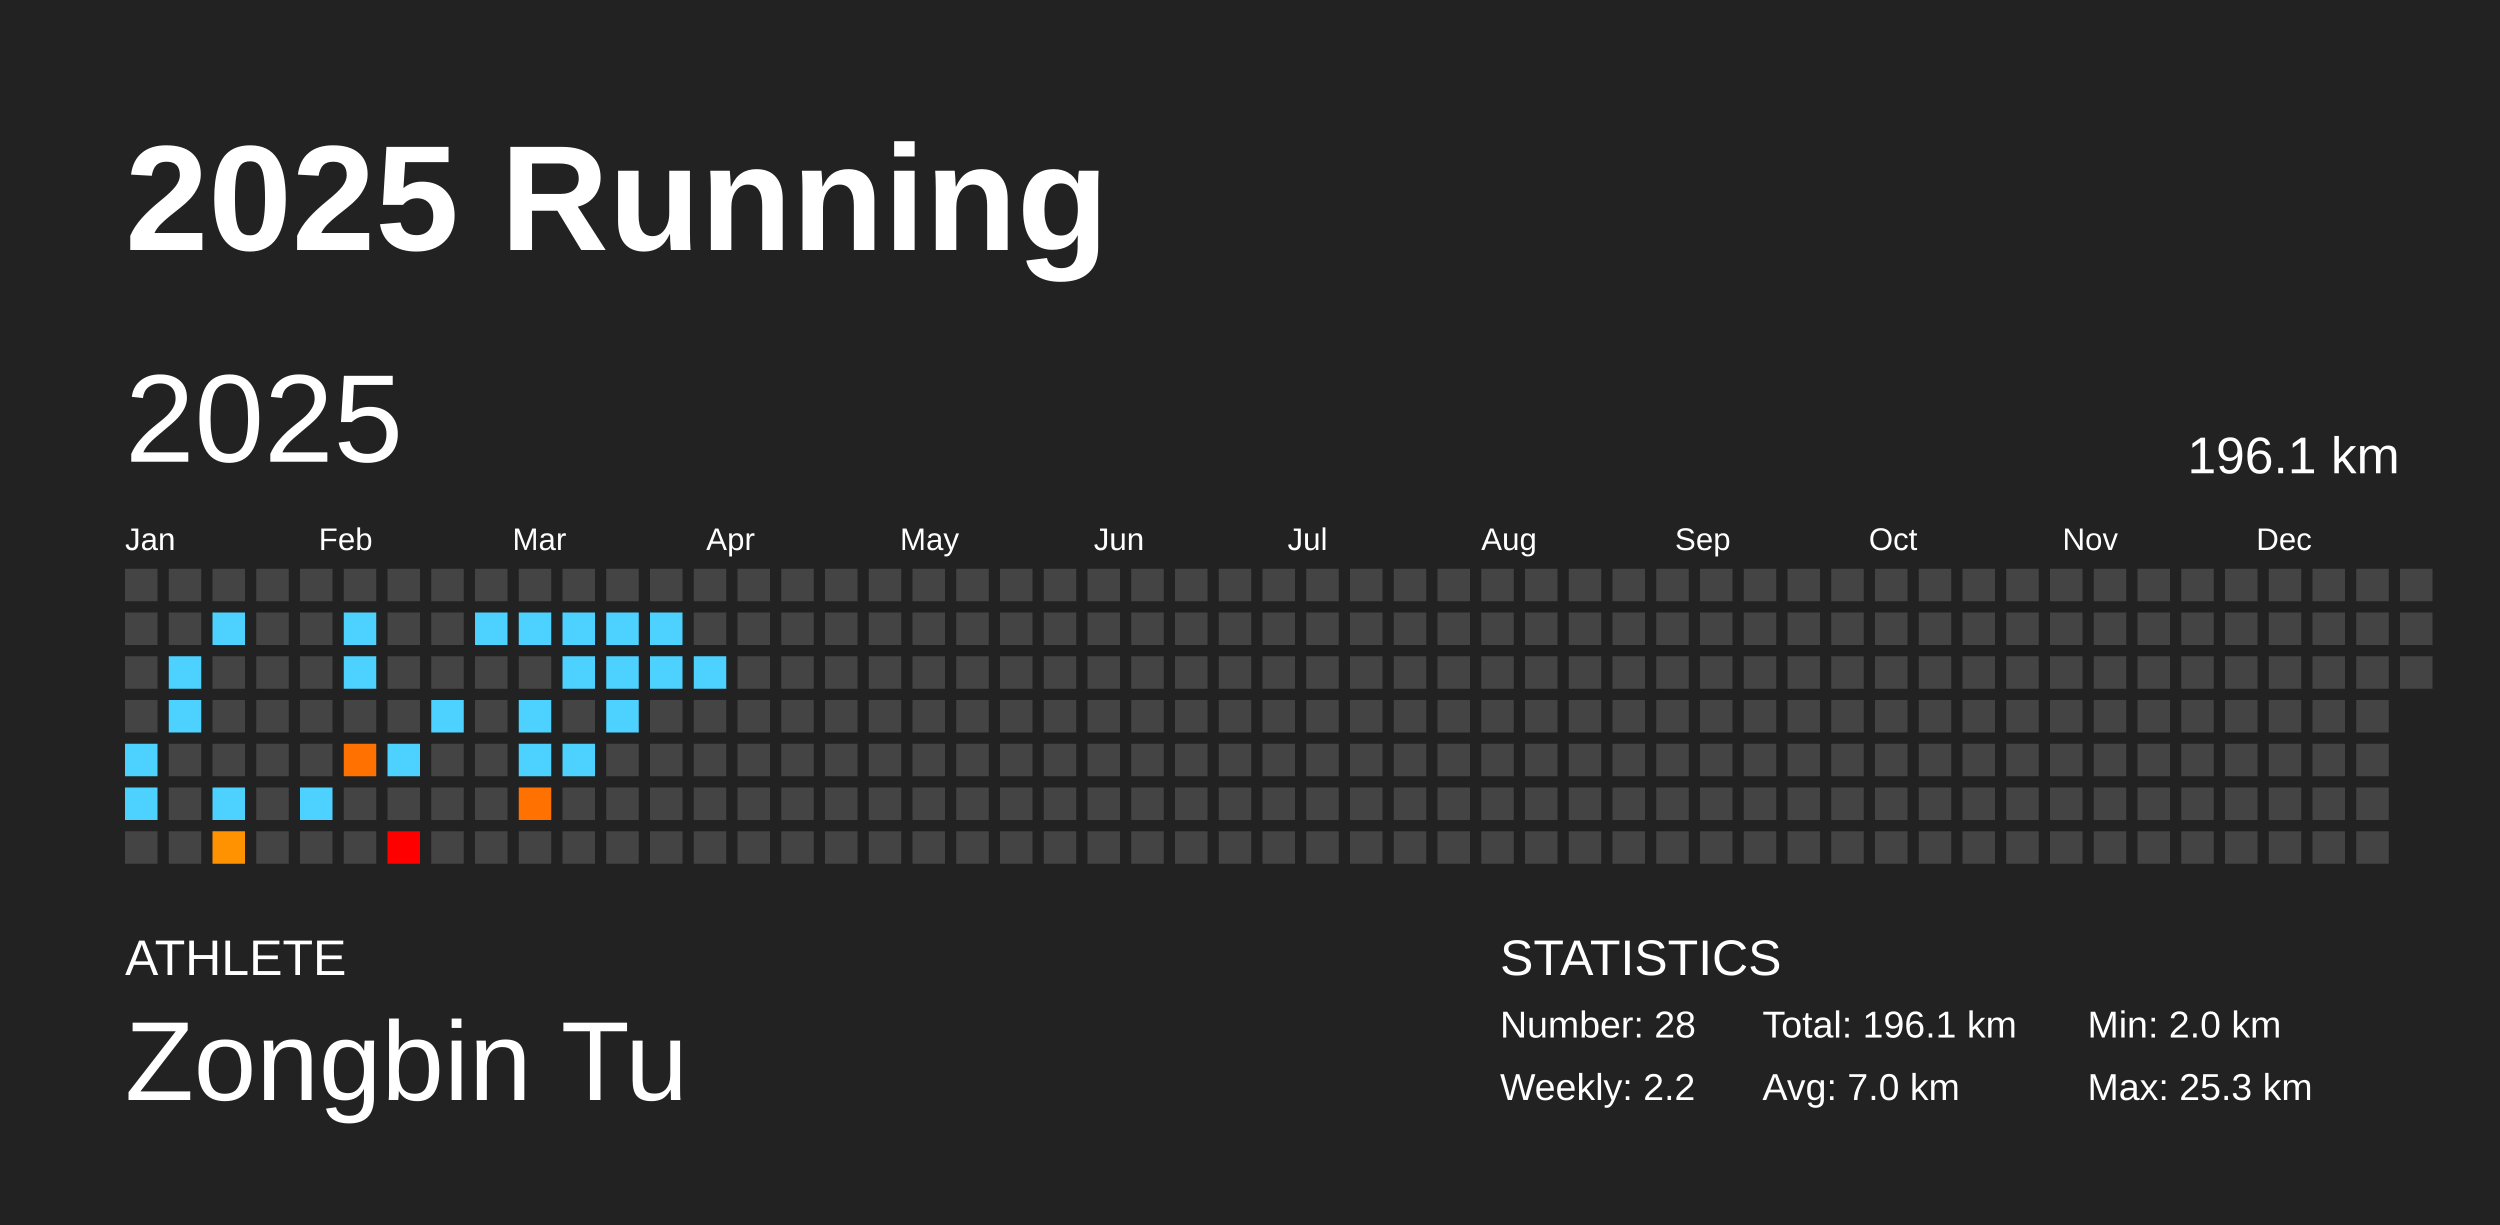
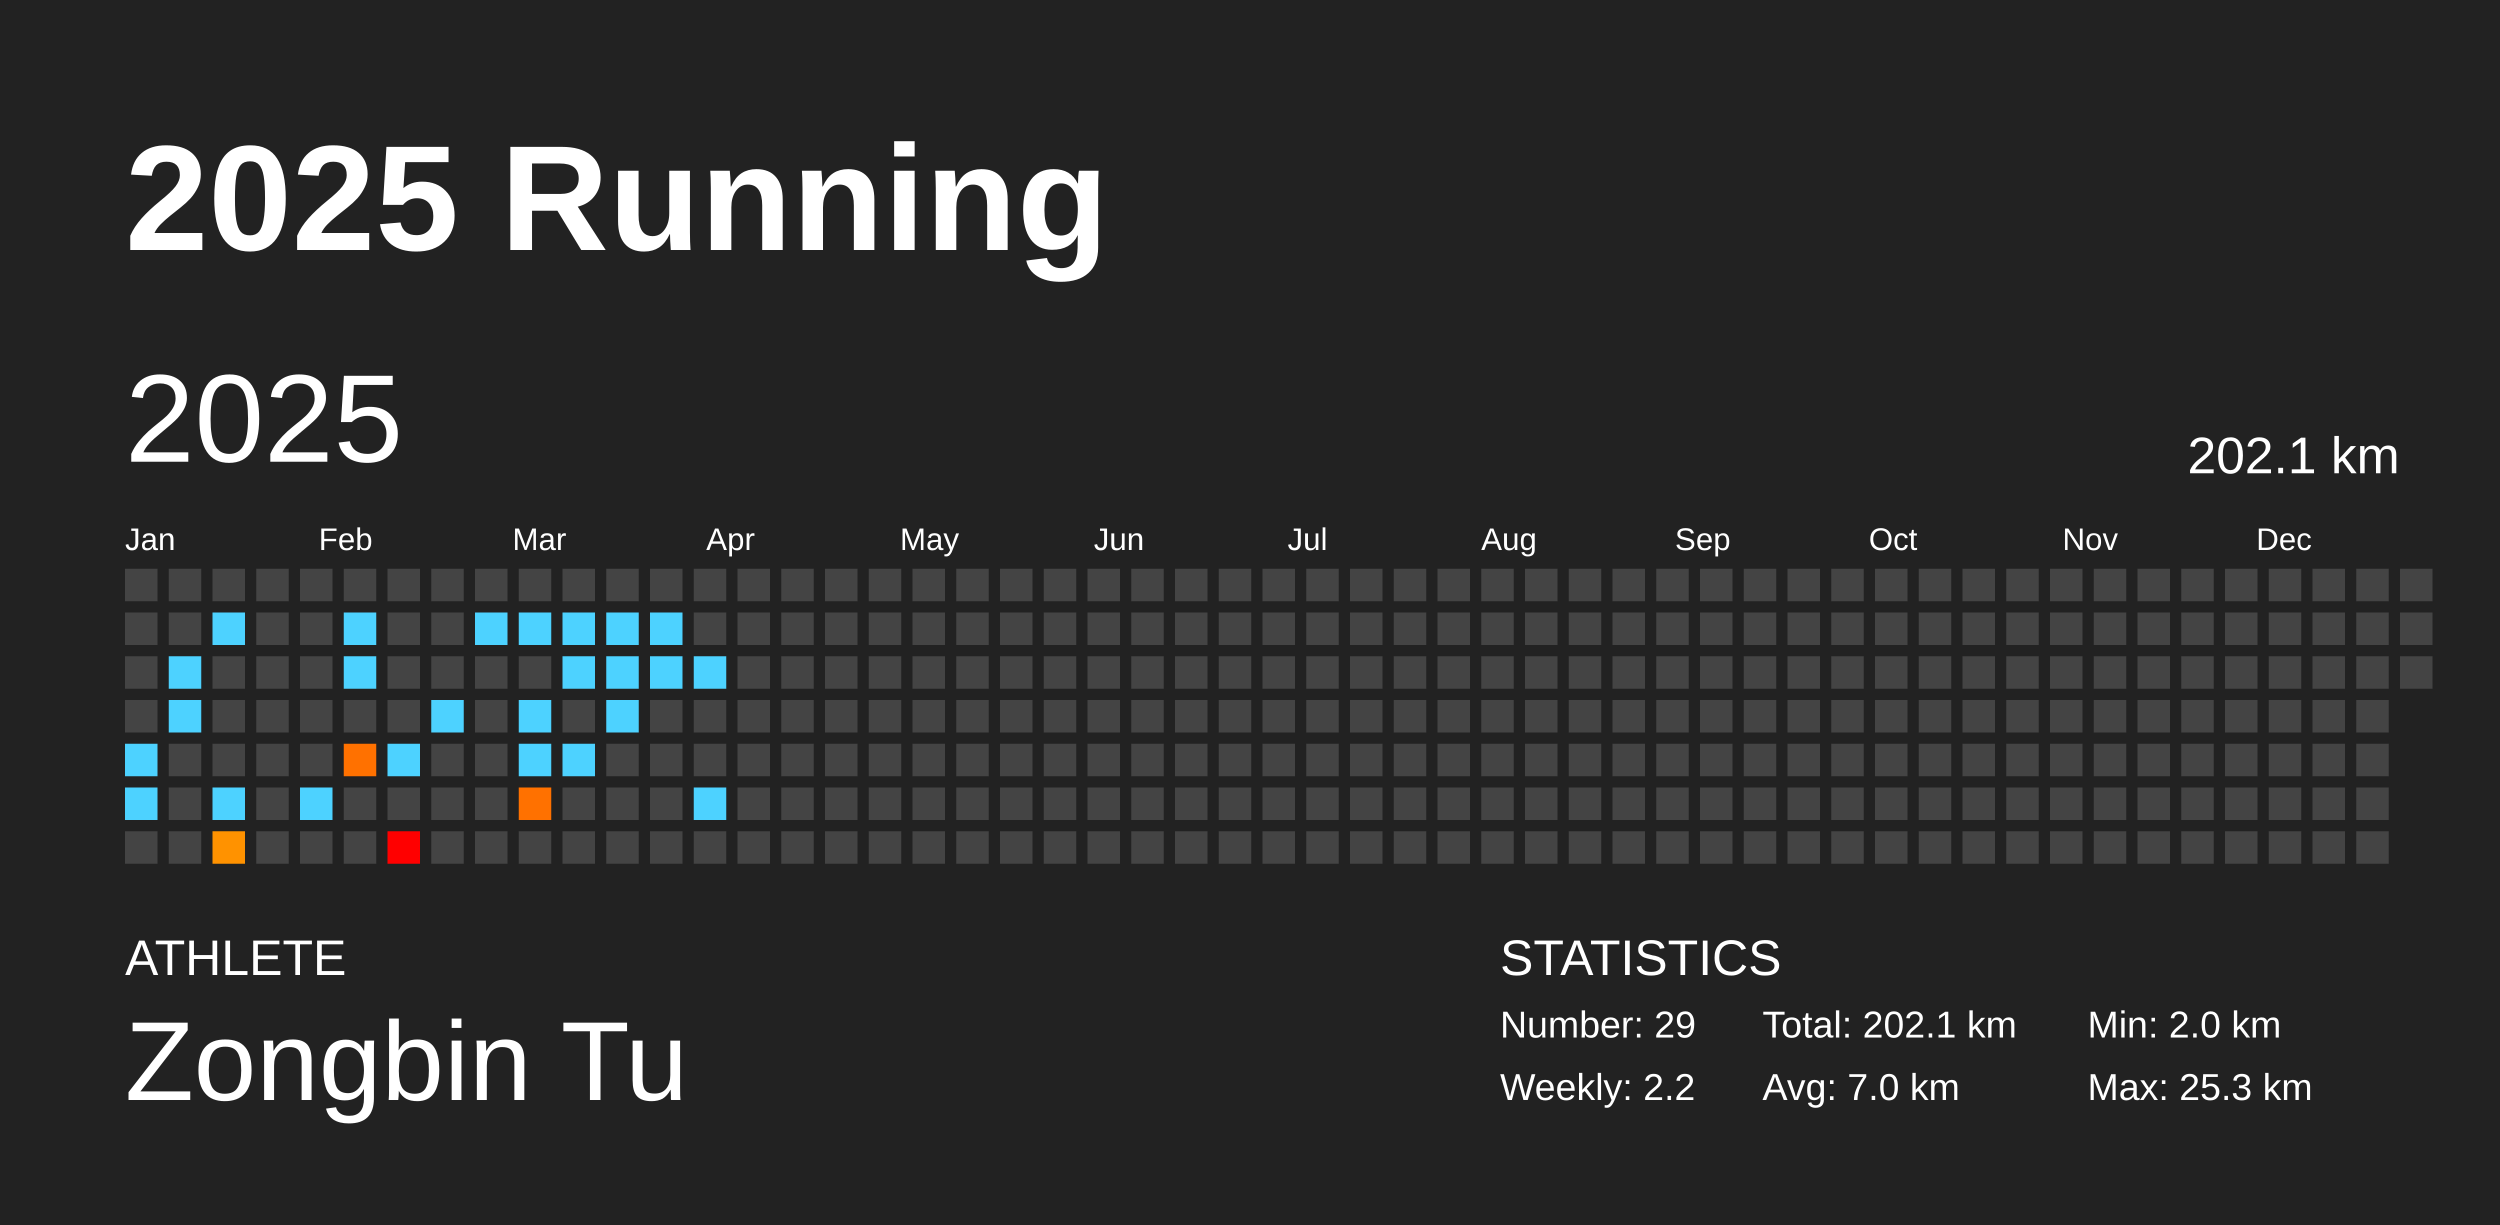
<svg xmlns="http://www.w3.org/2000/svg" baseProfile="full" height="98mm" version="1.1" viewBox="0,0,200,98" width="200mm">
  <defs />
  <rect fill="#222222" height="98" width="200" x="0" y="0" />
  <text fill="#FFFFFF" style="font-size:12px; font-family:Arial; font-weight:bold;" x="10" y="20">2025 Running</text>
  <text fill="#FFFFFF" style="font-size:4px; font-family:Arial" x="10" y="78">ATHLETE</text>
  <text fill="#FFFFFF" style="font-size:9px; font-family:Arial" x="10" y="88">Zongbin Tu</text>
  <text fill="#FFFFFF" style="font-size:4px; font-family:Arial" x="120" y="78">STATISTICS</text>
-   <text fill="#FFFFFF" style="font-size:3px; font-family:Arial" x="120" y="83">Number: 28</text>
+   <text fill="#FFFFFF" style="font-size:3px; font-family:Arial" x="120" y="83">Number: 29</text>
  <text fill="#FFFFFF" style="font-size:3px; font-family:Arial" x="120" y="88">Weekly: 2.2</text>
-   <text fill="#FFFFFF" style="font-size:3px; font-family:Arial" x="141" y="83">Total: 196.1 km</text>
+   <text fill="#FFFFFF" style="font-size:3px; font-family:Arial" x="141" y="83">Total: 202.1 km</text>
  <text fill="#FFFFFF" style="font-size:3px; font-family:Arial" x="141" y="88">Avg: 7.0 km</text>
  <text fill="#FFFFFF" style="font-size:3px; font-family:Arial" x="167" y="83">Min: 2.0 km</text>
  <text fill="#FFFFFF" style="font-size:3px; font-family:Arial" x="167" y="88">Max: 25.3 km</text>
  <text dominant-baseline="hanging" fill="#FFFFFF" style="font-size:10.0px; font-family:Arial;" x="10" y="30">2025</text>
-   <text dominant-baseline="hanging" fill="#FFFFFF" style="font-size:4.125px; font-family:Arial;" x="175" y="35">196.1 km</text>
+   <text dominant-baseline="hanging" fill="#FFFFFF" style="font-size:4.125px; font-family:Arial;" x="175" y="35">202.1 km</text>
  <text fill="#FFFFFF" style="font-size:2.5px; font-family:Arial" x="10.0" y="44">Jan</text>
  <text fill="#FFFFFF" style="font-size:2.5px; font-family:Arial" x="25.5" y="44">Feb</text>
  <text fill="#FFFFFF" style="font-size:2.5px; font-family:Arial" x="41.0" y="44">Mar</text>
  <text fill="#FFFFFF" style="font-size:2.5px; font-family:Arial" x="56.5" y="44">Apr</text>
  <text fill="#FFFFFF" style="font-size:2.5px; font-family:Arial" x="72.0" y="44">May</text>
  <text fill="#FFFFFF" style="font-size:2.5px; font-family:Arial" x="87.5" y="44">Jun</text>
  <text fill="#FFFFFF" style="font-size:2.5px; font-family:Arial" x="103.0" y="44">Jul</text>
  <text fill="#FFFFFF" style="font-size:2.5px; font-family:Arial" x="118.5" y="44">Aug</text>
  <text fill="#FFFFFF" style="font-size:2.5px; font-family:Arial" x="134.0" y="44">Sep</text>
  <text fill="#FFFFFF" style="font-size:2.5px; font-family:Arial" x="149.5" y="44">Oct</text>
  <text fill="#FFFFFF" style="font-size:2.5px; font-family:Arial" x="165.0" y="44">Nov</text>
  <text fill="#FFFFFF" style="font-size:2.5px; font-family:Arial" x="180.5" y="44">Dec</text>
  <rect fill="#444444" height="2.6" width="2.6" x="10.0" y="45.5" />
  <rect fill="#444444" height="2.6" width="2.6" x="10.0" y="49.0" />
  <rect fill="#444444" height="2.6" width="2.6" x="10.0" y="52.5" />
  <rect fill="#444444" height="2.6" width="2.6" x="10.0" y="56.0" />
  <rect fill="#4dd2ff" height="2.6" width="2.6" x="10.0" y="59.5" />
  <rect fill="#4dd2ff" height="2.6" width="2.6" x="10.0" y="63.0" />
  <rect fill="#444444" height="2.6" width="2.6" x="10.0" y="66.5" />
  <rect fill="#444444" height="2.6" width="2.6" x="13.5" y="45.5" />
  <rect fill="#444444" height="2.6" width="2.6" x="13.5" y="49.0" />
  <rect fill="#4dd2ff" height="2.6" width="2.6" x="13.5" y="52.5" />
  <rect fill="#4dd2ff" height="2.6" width="2.6" x="13.5" y="56.0" />
  <rect fill="#444444" height="2.6" width="2.6" x="13.5" y="59.5" />
  <rect fill="#444444" height="2.6" width="2.6" x="13.5" y="63.0" />
  <rect fill="#444444" height="2.6" width="2.6" x="13.5" y="66.5" />
  <rect fill="#444444" height="2.6" width="2.6" x="17.0" y="45.5" />
  <rect fill="#4dd2ff" height="2.6" width="2.6" x="17.0" y="49.0" />
  <rect fill="#444444" height="2.6" width="2.6" x="17.0" y="52.5" />
  <rect fill="#444444" height="2.6" width="2.6" x="17.0" y="56.0" />
  <rect fill="#444444" height="2.6" width="2.6" x="17.0" y="59.5" />
  <rect fill="#4dd2ff" height="2.6" width="2.6" x="17.0" y="63.0" />
  <rect fill="#ff9200" height="2.6" width="2.6" x="17.0" y="66.5" />
  <rect fill="#444444" height="2.6" width="2.6" x="20.5" y="45.5" />
  <rect fill="#444444" height="2.6" width="2.6" x="20.5" y="49.0" />
  <rect fill="#444444" height="2.6" width="2.6" x="20.5" y="52.5" />
  <rect fill="#444444" height="2.6" width="2.6" x="20.5" y="56.0" />
  <rect fill="#444444" height="2.6" width="2.6" x="20.5" y="59.5" />
  <rect fill="#444444" height="2.6" width="2.6" x="20.5" y="63.0" />
  <rect fill="#444444" height="2.6" width="2.6" x="20.5" y="66.5" />
  <rect fill="#444444" height="2.6" width="2.6" x="24.0" y="45.5" />
  <rect fill="#444444" height="2.6" width="2.6" x="24.0" y="49.0" />
  <rect fill="#444444" height="2.6" width="2.6" x="24.0" y="52.5" />
  <rect fill="#444444" height="2.6" width="2.6" x="24.0" y="56.0" />
  <rect fill="#444444" height="2.6" width="2.6" x="24.0" y="59.5" />
  <rect fill="#4dd2ff" height="2.6" width="2.6" x="24.0" y="63.0" />
  <rect fill="#444444" height="2.6" width="2.6" x="24.0" y="66.5" />
  <rect fill="#444444" height="2.6" width="2.6" x="27.5" y="45.5" />
  <rect fill="#4dd2ff" height="2.6" width="2.6" x="27.5" y="49.0" />
  <rect fill="#4dd2ff" height="2.6" width="2.6" x="27.5" y="52.5" />
  <rect fill="#444444" height="2.6" width="2.6" x="27.5" y="56.0" />
  <rect fill="#ff7100" height="2.6" width="2.6" x="27.5" y="59.5" />
  <rect fill="#444444" height="2.6" width="2.6" x="27.5" y="63.0" />
  <rect fill="#444444" height="2.6" width="2.6" x="27.5" y="66.5" />
  <rect fill="#444444" height="2.6" width="2.6" x="31.0" y="45.5" />
  <rect fill="#444444" height="2.6" width="2.6" x="31.0" y="49.0" />
  <rect fill="#444444" height="2.6" width="2.6" x="31.0" y="52.5" />
  <rect fill="#444444" height="2.6" width="2.6" x="31.0" y="56.0" />
  <rect fill="#4dd2ff" height="2.6" width="2.6" x="31.0" y="59.5" />
  <rect fill="#444444" height="2.6" width="2.6" x="31.0" y="63.0" />
  <rect fill="red" height="2.6" width="2.6" x="31.0" y="66.5" />
  <rect fill="#444444" height="2.6" width="2.6" x="34.5" y="45.5" />
  <rect fill="#444444" height="2.6" width="2.6" x="34.5" y="49.0" />
  <rect fill="#444444" height="2.6" width="2.6" x="34.5" y="52.5" />
  <rect fill="#4dd2ff" height="2.6" width="2.6" x="34.5" y="56.0" />
  <rect fill="#444444" height="2.6" width="2.6" x="34.5" y="59.5" />
  <rect fill="#444444" height="2.6" width="2.6" x="34.5" y="63.0" />
  <rect fill="#444444" height="2.6" width="2.6" x="34.5" y="66.5" />
  <rect fill="#444444" height="2.6" width="2.6" x="38.0" y="45.5" />
  <rect fill="#4dd2ff" height="2.6" width="2.6" x="38.0" y="49.0" />
  <rect fill="#444444" height="2.6" width="2.6" x="38.0" y="52.5" />
  <rect fill="#444444" height="2.6" width="2.6" x="38.0" y="56.0" />
  <rect fill="#444444" height="2.6" width="2.6" x="38.0" y="59.5" />
  <rect fill="#444444" height="2.6" width="2.6" x="38.0" y="63.0" />
  <rect fill="#444444" height="2.6" width="2.6" x="38.0" y="66.5" />
  <rect fill="#444444" height="2.6" width="2.6" x="41.5" y="45.5" />
  <rect fill="#4dd2ff" height="2.6" width="2.6" x="41.5" y="49.0" />
  <rect fill="#444444" height="2.6" width="2.6" x="41.5" y="52.5" />
  <rect fill="#4dd2ff" height="2.6" width="2.6" x="41.5" y="56.0" />
  <rect fill="#4dd2ff" height="2.6" width="2.6" x="41.5" y="59.5" />
  <rect fill="#ff7100" height="2.6" width="2.6" x="41.5" y="63.0" />
  <rect fill="#444444" height="2.6" width="2.6" x="41.5" y="66.5" />
  <rect fill="#444444" height="2.6" width="2.6" x="45.0" y="45.5" />
  <rect fill="#4dd2ff" height="2.6" width="2.6" x="45.0" y="49.0" />
  <rect fill="#4dd2ff" height="2.6" width="2.6" x="45.0" y="52.5" />
  <rect fill="#444444" height="2.6" width="2.6" x="45.0" y="56.0" />
  <rect fill="#4dd2ff" height="2.6" width="2.6" x="45.0" y="59.5" />
  <rect fill="#444444" height="2.6" width="2.6" x="45.0" y="63.0" />
  <rect fill="#444444" height="2.6" width="2.6" x="45.0" y="66.5" />
  <rect fill="#444444" height="2.6" width="2.6" x="48.5" y="45.5" />
  <rect fill="#4dd2ff" height="2.6" width="2.6" x="48.5" y="49.0" />
  <rect fill="#4dd2ff" height="2.6" width="2.6" x="48.5" y="52.5" />
  <rect fill="#4dd2ff" height="2.6" width="2.6" x="48.5" y="56.0" />
  <rect fill="#444444" height="2.6" width="2.6" x="48.5" y="59.5" />
  <rect fill="#444444" height="2.6" width="2.6" x="48.5" y="63.0" />
  <rect fill="#444444" height="2.6" width="2.6" x="48.5" y="66.5" />
  <rect fill="#444444" height="2.6" width="2.6" x="52.0" y="45.5" />
  <rect fill="#4dd2ff" height="2.6" width="2.6" x="52.0" y="49.0" />
  <rect fill="#4dd2ff" height="2.6" width="2.6" x="52.0" y="52.5" />
  <rect fill="#444444" height="2.6" width="2.6" x="52.0" y="56.0" />
  <rect fill="#444444" height="2.6" width="2.6" x="52.0" y="59.5" />
  <rect fill="#444444" height="2.6" width="2.6" x="52.0" y="63.0" />
  <rect fill="#444444" height="2.6" width="2.6" x="52.0" y="66.5" />
  <rect fill="#444444" height="2.6" width="2.6" x="55.5" y="45.5" />
  <rect fill="#444444" height="2.6" width="2.6" x="55.5" y="49.0" />
  <rect fill="#4dd2ff" height="2.6" width="2.6" x="55.5" y="52.5" />
  <rect fill="#444444" height="2.6" width="2.6" x="55.5" y="56.0" />
  <rect fill="#444444" height="2.6" width="2.6" x="55.5" y="59.5" />
-   <rect fill="#444444" height="2.6" width="2.6" x="55.5" y="63.0" />
+   <rect fill="#4dd2ff" height="2.6" width="2.6" x="55.5" y="63.0" />
  <rect fill="#444444" height="2.6" width="2.6" x="55.5" y="66.5" />
  <rect fill="#444444" height="2.6" width="2.6" x="59.0" y="45.5" />
  <rect fill="#444444" height="2.6" width="2.6" x="59.0" y="49.0" />
  <rect fill="#444444" height="2.6" width="2.6" x="59.0" y="52.5" />
  <rect fill="#444444" height="2.6" width="2.6" x="59.0" y="56.0" />
  <rect fill="#444444" height="2.6" width="2.6" x="59.0" y="59.5" />
  <rect fill="#444444" height="2.6" width="2.6" x="59.0" y="63.0" />
  <rect fill="#444444" height="2.6" width="2.6" x="59.0" y="66.5" />
  <rect fill="#444444" height="2.6" width="2.6" x="62.5" y="45.5" />
  <rect fill="#444444" height="2.6" width="2.6" x="62.5" y="49.0" />
  <rect fill="#444444" height="2.6" width="2.6" x="62.5" y="52.5" />
  <rect fill="#444444" height="2.6" width="2.6" x="62.5" y="56.0" />
  <rect fill="#444444" height="2.6" width="2.6" x="62.5" y="59.5" />
  <rect fill="#444444" height="2.6" width="2.6" x="62.5" y="63.0" />
  <rect fill="#444444" height="2.6" width="2.6" x="62.5" y="66.5" />
  <rect fill="#444444" height="2.6" width="2.6" x="66.0" y="45.5" />
  <rect fill="#444444" height="2.6" width="2.6" x="66.0" y="49.0" />
  <rect fill="#444444" height="2.6" width="2.6" x="66.0" y="52.5" />
  <rect fill="#444444" height="2.6" width="2.6" x="66.0" y="56.0" />
  <rect fill="#444444" height="2.6" width="2.6" x="66.0" y="59.5" />
  <rect fill="#444444" height="2.6" width="2.6" x="66.0" y="63.0" />
  <rect fill="#444444" height="2.6" width="2.6" x="66.0" y="66.5" />
  <rect fill="#444444" height="2.6" width="2.6" x="69.5" y="45.5" />
  <rect fill="#444444" height="2.6" width="2.6" x="69.5" y="49.0" />
  <rect fill="#444444" height="2.6" width="2.6" x="69.5" y="52.5" />
  <rect fill="#444444" height="2.6" width="2.6" x="69.5" y="56.0" />
  <rect fill="#444444" height="2.6" width="2.6" x="69.5" y="59.5" />
  <rect fill="#444444" height="2.6" width="2.6" x="69.5" y="63.0" />
  <rect fill="#444444" height="2.6" width="2.6" x="69.5" y="66.5" />
  <rect fill="#444444" height="2.6" width="2.6" x="73.0" y="45.5" />
  <rect fill="#444444" height="2.6" width="2.6" x="73.0" y="49.0" />
  <rect fill="#444444" height="2.6" width="2.6" x="73.0" y="52.5" />
  <rect fill="#444444" height="2.6" width="2.6" x="73.0" y="56.0" />
  <rect fill="#444444" height="2.6" width="2.6" x="73.0" y="59.5" />
  <rect fill="#444444" height="2.6" width="2.6" x="73.0" y="63.0" />
  <rect fill="#444444" height="2.6" width="2.6" x="73.0" y="66.5" />
  <rect fill="#444444" height="2.6" width="2.6" x="76.5" y="45.5" />
  <rect fill="#444444" height="2.6" width="2.6" x="76.5" y="49.0" />
  <rect fill="#444444" height="2.6" width="2.6" x="76.5" y="52.5" />
  <rect fill="#444444" height="2.6" width="2.6" x="76.5" y="56.0" />
  <rect fill="#444444" height="2.6" width="2.6" x="76.5" y="59.5" />
  <rect fill="#444444" height="2.6" width="2.6" x="76.5" y="63.0" />
  <rect fill="#444444" height="2.6" width="2.6" x="76.5" y="66.5" />
  <rect fill="#444444" height="2.6" width="2.6" x="80.0" y="45.5" />
  <rect fill="#444444" height="2.6" width="2.6" x="80.0" y="49.0" />
  <rect fill="#444444" height="2.6" width="2.6" x="80.0" y="52.5" />
  <rect fill="#444444" height="2.6" width="2.6" x="80.0" y="56.0" />
  <rect fill="#444444" height="2.6" width="2.6" x="80.0" y="59.5" />
  <rect fill="#444444" height="2.6" width="2.6" x="80.0" y="63.0" />
  <rect fill="#444444" height="2.6" width="2.6" x="80.0" y="66.5" />
  <rect fill="#444444" height="2.6" width="2.6" x="83.5" y="45.5" />
  <rect fill="#444444" height="2.6" width="2.6" x="83.5" y="49.0" />
  <rect fill="#444444" height="2.6" width="2.6" x="83.5" y="52.5" />
  <rect fill="#444444" height="2.6" width="2.6" x="83.5" y="56.0" />
  <rect fill="#444444" height="2.6" width="2.6" x="83.5" y="59.5" />
  <rect fill="#444444" height="2.6" width="2.6" x="83.5" y="63.0" />
  <rect fill="#444444" height="2.6" width="2.6" x="83.5" y="66.5" />
  <rect fill="#444444" height="2.6" width="2.6" x="87.0" y="45.5" />
  <rect fill="#444444" height="2.6" width="2.6" x="87.0" y="49.0" />
  <rect fill="#444444" height="2.6" width="2.6" x="87.0" y="52.5" />
  <rect fill="#444444" height="2.6" width="2.6" x="87.0" y="56.0" />
  <rect fill="#444444" height="2.6" width="2.6" x="87.0" y="59.5" />
  <rect fill="#444444" height="2.6" width="2.6" x="87.0" y="63.0" />
  <rect fill="#444444" height="2.6" width="2.6" x="87.0" y="66.5" />
  <rect fill="#444444" height="2.6" width="2.6" x="90.5" y="45.5" />
  <rect fill="#444444" height="2.6" width="2.6" x="90.5" y="49.0" />
  <rect fill="#444444" height="2.6" width="2.6" x="90.5" y="52.5" />
  <rect fill="#444444" height="2.6" width="2.6" x="90.5" y="56.0" />
  <rect fill="#444444" height="2.6" width="2.6" x="90.5" y="59.5" />
  <rect fill="#444444" height="2.6" width="2.6" x="90.5" y="63.0" />
  <rect fill="#444444" height="2.6" width="2.6" x="90.5" y="66.5" />
  <rect fill="#444444" height="2.6" width="2.6" x="94.0" y="45.5" />
  <rect fill="#444444" height="2.6" width="2.6" x="94.0" y="49.0" />
  <rect fill="#444444" height="2.6" width="2.6" x="94.0" y="52.5" />
  <rect fill="#444444" height="2.6" width="2.6" x="94.0" y="56.0" />
  <rect fill="#444444" height="2.6" width="2.6" x="94.0" y="59.5" />
  <rect fill="#444444" height="2.6" width="2.6" x="94.0" y="63.0" />
  <rect fill="#444444" height="2.6" width="2.6" x="94.0" y="66.5" />
  <rect fill="#444444" height="2.6" width="2.6" x="97.5" y="45.5" />
  <rect fill="#444444" height="2.6" width="2.6" x="97.5" y="49.0" />
  <rect fill="#444444" height="2.6" width="2.6" x="97.5" y="52.5" />
  <rect fill="#444444" height="2.6" width="2.6" x="97.5" y="56.0" />
  <rect fill="#444444" height="2.6" width="2.6" x="97.5" y="59.5" />
  <rect fill="#444444" height="2.6" width="2.6" x="97.5" y="63.0" />
  <rect fill="#444444" height="2.6" width="2.6" x="97.5" y="66.5" />
  <rect fill="#444444" height="2.6" width="2.6" x="101.0" y="45.5" />
  <rect fill="#444444" height="2.6" width="2.6" x="101.0" y="49.0" />
  <rect fill="#444444" height="2.6" width="2.6" x="101.0" y="52.5" />
  <rect fill="#444444" height="2.6" width="2.6" x="101.0" y="56.0" />
  <rect fill="#444444" height="2.6" width="2.6" x="101.0" y="59.5" />
  <rect fill="#444444" height="2.6" width="2.6" x="101.0" y="63.0" />
  <rect fill="#444444" height="2.6" width="2.6" x="101.0" y="66.5" />
  <rect fill="#444444" height="2.6" width="2.6" x="104.5" y="45.5" />
  <rect fill="#444444" height="2.6" width="2.6" x="104.5" y="49.0" />
  <rect fill="#444444" height="2.6" width="2.6" x="104.5" y="52.5" />
  <rect fill="#444444" height="2.6" width="2.6" x="104.5" y="56.0" />
  <rect fill="#444444" height="2.6" width="2.6" x="104.5" y="59.5" />
  <rect fill="#444444" height="2.6" width="2.6" x="104.5" y="63.0" />
  <rect fill="#444444" height="2.6" width="2.6" x="104.5" y="66.5" />
  <rect fill="#444444" height="2.6" width="2.6" x="108.0" y="45.5" />
  <rect fill="#444444" height="2.6" width="2.6" x="108.0" y="49.0" />
  <rect fill="#444444" height="2.6" width="2.6" x="108.0" y="52.5" />
  <rect fill="#444444" height="2.6" width="2.6" x="108.0" y="56.0" />
  <rect fill="#444444" height="2.6" width="2.6" x="108.0" y="59.5" />
  <rect fill="#444444" height="2.6" width="2.6" x="108.0" y="63.0" />
  <rect fill="#444444" height="2.6" width="2.6" x="108.0" y="66.5" />
  <rect fill="#444444" height="2.6" width="2.6" x="111.5" y="45.5" />
  <rect fill="#444444" height="2.6" width="2.6" x="111.5" y="49.0" />
  <rect fill="#444444" height="2.6" width="2.6" x="111.5" y="52.5" />
  <rect fill="#444444" height="2.6" width="2.6" x="111.5" y="56.0" />
  <rect fill="#444444" height="2.6" width="2.6" x="111.5" y="59.5" />
  <rect fill="#444444" height="2.6" width="2.6" x="111.5" y="63.0" />
  <rect fill="#444444" height="2.6" width="2.6" x="111.5" y="66.5" />
  <rect fill="#444444" height="2.6" width="2.6" x="115.0" y="45.5" />
  <rect fill="#444444" height="2.6" width="2.6" x="115.0" y="49.0" />
  <rect fill="#444444" height="2.6" width="2.6" x="115.0" y="52.5" />
  <rect fill="#444444" height="2.6" width="2.6" x="115.0" y="56.0" />
  <rect fill="#444444" height="2.6" width="2.6" x="115.0" y="59.5" />
  <rect fill="#444444" height="2.6" width="2.6" x="115.0" y="63.0" />
  <rect fill="#444444" height="2.6" width="2.6" x="115.0" y="66.5" />
  <rect fill="#444444" height="2.6" width="2.6" x="118.5" y="45.5" />
  <rect fill="#444444" height="2.6" width="2.6" x="118.5" y="49.0" />
  <rect fill="#444444" height="2.6" width="2.6" x="118.5" y="52.5" />
  <rect fill="#444444" height="2.6" width="2.6" x="118.5" y="56.0" />
  <rect fill="#444444" height="2.6" width="2.6" x="118.5" y="59.5" />
  <rect fill="#444444" height="2.6" width="2.6" x="118.5" y="63.0" />
  <rect fill="#444444" height="2.6" width="2.6" x="118.5" y="66.5" />
  <rect fill="#444444" height="2.6" width="2.6" x="122.0" y="45.5" />
  <rect fill="#444444" height="2.6" width="2.6" x="122.0" y="49.0" />
  <rect fill="#444444" height="2.6" width="2.6" x="122.0" y="52.5" />
  <rect fill="#444444" height="2.6" width="2.6" x="122.0" y="56.0" />
  <rect fill="#444444" height="2.6" width="2.6" x="122.0" y="59.5" />
  <rect fill="#444444" height="2.6" width="2.6" x="122.0" y="63.0" />
  <rect fill="#444444" height="2.6" width="2.6" x="122.0" y="66.5" />
  <rect fill="#444444" height="2.6" width="2.6" x="125.5" y="45.5" />
  <rect fill="#444444" height="2.6" width="2.6" x="125.5" y="49.0" />
  <rect fill="#444444" height="2.6" width="2.6" x="125.5" y="52.5" />
  <rect fill="#444444" height="2.6" width="2.6" x="125.5" y="56.0" />
  <rect fill="#444444" height="2.6" width="2.6" x="125.5" y="59.5" />
  <rect fill="#444444" height="2.6" width="2.6" x="125.5" y="63.0" />
  <rect fill="#444444" height="2.6" width="2.6" x="125.5" y="66.5" />
  <rect fill="#444444" height="2.6" width="2.6" x="129.0" y="45.5" />
  <rect fill="#444444" height="2.6" width="2.6" x="129.0" y="49.0" />
  <rect fill="#444444" height="2.6" width="2.6" x="129.0" y="52.5" />
  <rect fill="#444444" height="2.6" width="2.6" x="129.0" y="56.0" />
  <rect fill="#444444" height="2.6" width="2.6" x="129.0" y="59.5" />
  <rect fill="#444444" height="2.6" width="2.6" x="129.0" y="63.0" />
  <rect fill="#444444" height="2.6" width="2.6" x="129.0" y="66.5" />
  <rect fill="#444444" height="2.6" width="2.6" x="132.5" y="45.5" />
  <rect fill="#444444" height="2.6" width="2.6" x="132.5" y="49.0" />
  <rect fill="#444444" height="2.6" width="2.6" x="132.5" y="52.5" />
  <rect fill="#444444" height="2.6" width="2.6" x="132.5" y="56.0" />
  <rect fill="#444444" height="2.6" width="2.6" x="132.5" y="59.5" />
  <rect fill="#444444" height="2.6" width="2.6" x="132.5" y="63.0" />
  <rect fill="#444444" height="2.6" width="2.6" x="132.5" y="66.5" />
  <rect fill="#444444" height="2.6" width="2.6" x="136.0" y="45.5" />
  <rect fill="#444444" height="2.6" width="2.6" x="136.0" y="49.0" />
  <rect fill="#444444" height="2.6" width="2.6" x="136.0" y="52.5" />
  <rect fill="#444444" height="2.6" width="2.6" x="136.0" y="56.0" />
  <rect fill="#444444" height="2.6" width="2.6" x="136.0" y="59.5" />
  <rect fill="#444444" height="2.6" width="2.6" x="136.0" y="63.0" />
  <rect fill="#444444" height="2.6" width="2.6" x="136.0" y="66.5" />
  <rect fill="#444444" height="2.6" width="2.6" x="139.5" y="45.5" />
  <rect fill="#444444" height="2.6" width="2.6" x="139.5" y="49.0" />
  <rect fill="#444444" height="2.6" width="2.6" x="139.5" y="52.5" />
  <rect fill="#444444" height="2.6" width="2.6" x="139.5" y="56.0" />
  <rect fill="#444444" height="2.6" width="2.6" x="139.5" y="59.5" />
  <rect fill="#444444" height="2.6" width="2.6" x="139.5" y="63.0" />
  <rect fill="#444444" height="2.6" width="2.6" x="139.5" y="66.5" />
  <rect fill="#444444" height="2.6" width="2.6" x="143.0" y="45.5" />
  <rect fill="#444444" height="2.6" width="2.6" x="143.0" y="49.0" />
  <rect fill="#444444" height="2.6" width="2.6" x="143.0" y="52.5" />
  <rect fill="#444444" height="2.6" width="2.6" x="143.0" y="56.0" />
  <rect fill="#444444" height="2.6" width="2.6" x="143.0" y="59.5" />
  <rect fill="#444444" height="2.6" width="2.6" x="143.0" y="63.0" />
  <rect fill="#444444" height="2.6" width="2.6" x="143.0" y="66.5" />
  <rect fill="#444444" height="2.6" width="2.6" x="146.5" y="45.5" />
  <rect fill="#444444" height="2.6" width="2.6" x="146.5" y="49.0" />
  <rect fill="#444444" height="2.6" width="2.6" x="146.5" y="52.5" />
  <rect fill="#444444" height="2.6" width="2.6" x="146.5" y="56.0" />
  <rect fill="#444444" height="2.6" width="2.6" x="146.5" y="59.5" />
  <rect fill="#444444" height="2.6" width="2.6" x="146.5" y="63.0" />
  <rect fill="#444444" height="2.6" width="2.6" x="146.5" y="66.5" />
  <rect fill="#444444" height="2.6" width="2.6" x="150.0" y="45.5" />
  <rect fill="#444444" height="2.6" width="2.6" x="150.0" y="49.0" />
  <rect fill="#444444" height="2.6" width="2.6" x="150.0" y="52.5" />
  <rect fill="#444444" height="2.6" width="2.6" x="150.0" y="56.0" />
  <rect fill="#444444" height="2.6" width="2.6" x="150.0" y="59.5" />
  <rect fill="#444444" height="2.6" width="2.6" x="150.0" y="63.0" />
  <rect fill="#444444" height="2.6" width="2.6" x="150.0" y="66.5" />
  <rect fill="#444444" height="2.6" width="2.6" x="153.5" y="45.5" />
  <rect fill="#444444" height="2.6" width="2.6" x="153.5" y="49.0" />
  <rect fill="#444444" height="2.6" width="2.6" x="153.5" y="52.5" />
  <rect fill="#444444" height="2.6" width="2.6" x="153.5" y="56.0" />
  <rect fill="#444444" height="2.6" width="2.6" x="153.5" y="59.5" />
  <rect fill="#444444" height="2.6" width="2.6" x="153.5" y="63.0" />
  <rect fill="#444444" height="2.6" width="2.6" x="153.5" y="66.5" />
  <rect fill="#444444" height="2.6" width="2.6" x="157.0" y="45.5" />
  <rect fill="#444444" height="2.6" width="2.6" x="157.0" y="49.0" />
  <rect fill="#444444" height="2.6" width="2.6" x="157.0" y="52.5" />
  <rect fill="#444444" height="2.6" width="2.6" x="157.0" y="56.0" />
  <rect fill="#444444" height="2.6" width="2.6" x="157.0" y="59.5" />
  <rect fill="#444444" height="2.6" width="2.6" x="157.0" y="63.0" />
  <rect fill="#444444" height="2.6" width="2.6" x="157.0" y="66.5" />
  <rect fill="#444444" height="2.6" width="2.6" x="160.5" y="45.5" />
  <rect fill="#444444" height="2.6" width="2.6" x="160.5" y="49.0" />
  <rect fill="#444444" height="2.6" width="2.6" x="160.5" y="52.5" />
  <rect fill="#444444" height="2.6" width="2.6" x="160.5" y="56.0" />
  <rect fill="#444444" height="2.6" width="2.6" x="160.5" y="59.5" />
  <rect fill="#444444" height="2.6" width="2.6" x="160.5" y="63.0" />
  <rect fill="#444444" height="2.6" width="2.6" x="160.5" y="66.5" />
  <rect fill="#444444" height="2.6" width="2.6" x="164.0" y="45.5" />
  <rect fill="#444444" height="2.6" width="2.6" x="164.0" y="49.0" />
  <rect fill="#444444" height="2.6" width="2.6" x="164.0" y="52.5" />
  <rect fill="#444444" height="2.6" width="2.6" x="164.0" y="56.0" />
  <rect fill="#444444" height="2.6" width="2.6" x="164.0" y="59.5" />
  <rect fill="#444444" height="2.6" width="2.6" x="164.0" y="63.0" />
  <rect fill="#444444" height="2.6" width="2.6" x="164.0" y="66.5" />
  <rect fill="#444444" height="2.6" width="2.6" x="167.5" y="45.5" />
  <rect fill="#444444" height="2.6" width="2.6" x="167.5" y="49.0" />
  <rect fill="#444444" height="2.6" width="2.6" x="167.5" y="52.5" />
  <rect fill="#444444" height="2.6" width="2.6" x="167.5" y="56.0" />
  <rect fill="#444444" height="2.6" width="2.6" x="167.5" y="59.5" />
  <rect fill="#444444" height="2.6" width="2.6" x="167.5" y="63.0" />
  <rect fill="#444444" height="2.6" width="2.6" x="167.5" y="66.5" />
  <rect fill="#444444" height="2.6" width="2.6" x="171.0" y="45.5" />
  <rect fill="#444444" height="2.6" width="2.6" x="171.0" y="49.0" />
  <rect fill="#444444" height="2.6" width="2.6" x="171.0" y="52.5" />
  <rect fill="#444444" height="2.6" width="2.6" x="171.0" y="56.0" />
  <rect fill="#444444" height="2.6" width="2.6" x="171.0" y="59.5" />
  <rect fill="#444444" height="2.6" width="2.6" x="171.0" y="63.0" />
  <rect fill="#444444" height="2.6" width="2.6" x="171.0" y="66.5" />
  <rect fill="#444444" height="2.6" width="2.6" x="174.5" y="45.5" />
  <rect fill="#444444" height="2.6" width="2.6" x="174.5" y="49.0" />
  <rect fill="#444444" height="2.6" width="2.6" x="174.5" y="52.5" />
  <rect fill="#444444" height="2.6" width="2.6" x="174.5" y="56.0" />
  <rect fill="#444444" height="2.6" width="2.6" x="174.5" y="59.5" />
  <rect fill="#444444" height="2.6" width="2.6" x="174.5" y="63.0" />
  <rect fill="#444444" height="2.6" width="2.6" x="174.5" y="66.5" />
  <rect fill="#444444" height="2.6" width="2.6" x="178.0" y="45.5" />
  <rect fill="#444444" height="2.6" width="2.6" x="178.0" y="49.0" />
  <rect fill="#444444" height="2.6" width="2.6" x="178.0" y="52.5" />
  <rect fill="#444444" height="2.6" width="2.6" x="178.0" y="56.0" />
  <rect fill="#444444" height="2.6" width="2.6" x="178.0" y="59.5" />
  <rect fill="#444444" height="2.6" width="2.6" x="178.0" y="63.0" />
  <rect fill="#444444" height="2.6" width="2.6" x="178.0" y="66.5" />
  <rect fill="#444444" height="2.6" width="2.6" x="181.5" y="45.5" />
  <rect fill="#444444" height="2.6" width="2.6" x="181.5" y="49.0" />
  <rect fill="#444444" height="2.6" width="2.6" x="181.5" y="52.5" />
  <rect fill="#444444" height="2.6" width="2.6" x="181.5" y="56.0" />
  <rect fill="#444444" height="2.6" width="2.6" x="181.5" y="59.5" />
  <rect fill="#444444" height="2.6" width="2.6" x="181.5" y="63.0" />
  <rect fill="#444444" height="2.6" width="2.6" x="181.5" y="66.5" />
  <rect fill="#444444" height="2.6" width="2.6" x="185.0" y="45.5" />
  <rect fill="#444444" height="2.6" width="2.6" x="185.0" y="49.0" />
  <rect fill="#444444" height="2.6" width="2.6" x="185.0" y="52.5" />
  <rect fill="#444444" height="2.6" width="2.6" x="185.0" y="56.0" />
  <rect fill="#444444" height="2.6" width="2.6" x="185.0" y="59.5" />
  <rect fill="#444444" height="2.6" width="2.6" x="185.0" y="63.0" />
  <rect fill="#444444" height="2.6" width="2.6" x="185.0" y="66.5" />
  <rect fill="#444444" height="2.6" width="2.6" x="188.5" y="45.5" />
  <rect fill="#444444" height="2.6" width="2.6" x="188.5" y="49.0" />
  <rect fill="#444444" height="2.6" width="2.6" x="188.5" y="52.5" />
  <rect fill="#444444" height="2.6" width="2.6" x="188.5" y="56.0" />
  <rect fill="#444444" height="2.6" width="2.6" x="188.5" y="59.5" />
  <rect fill="#444444" height="2.6" width="2.6" x="188.5" y="63.0" />
  <rect fill="#444444" height="2.6" width="2.6" x="188.5" y="66.5" />
  <rect fill="#444444" height="2.6" width="2.6" x="192.0" y="45.5" />
  <rect fill="#444444" height="2.6" width="2.6" x="192.0" y="49.0" />
  <rect fill="#444444" height="2.6" width="2.6" x="192.0" y="52.5" />
</svg>
